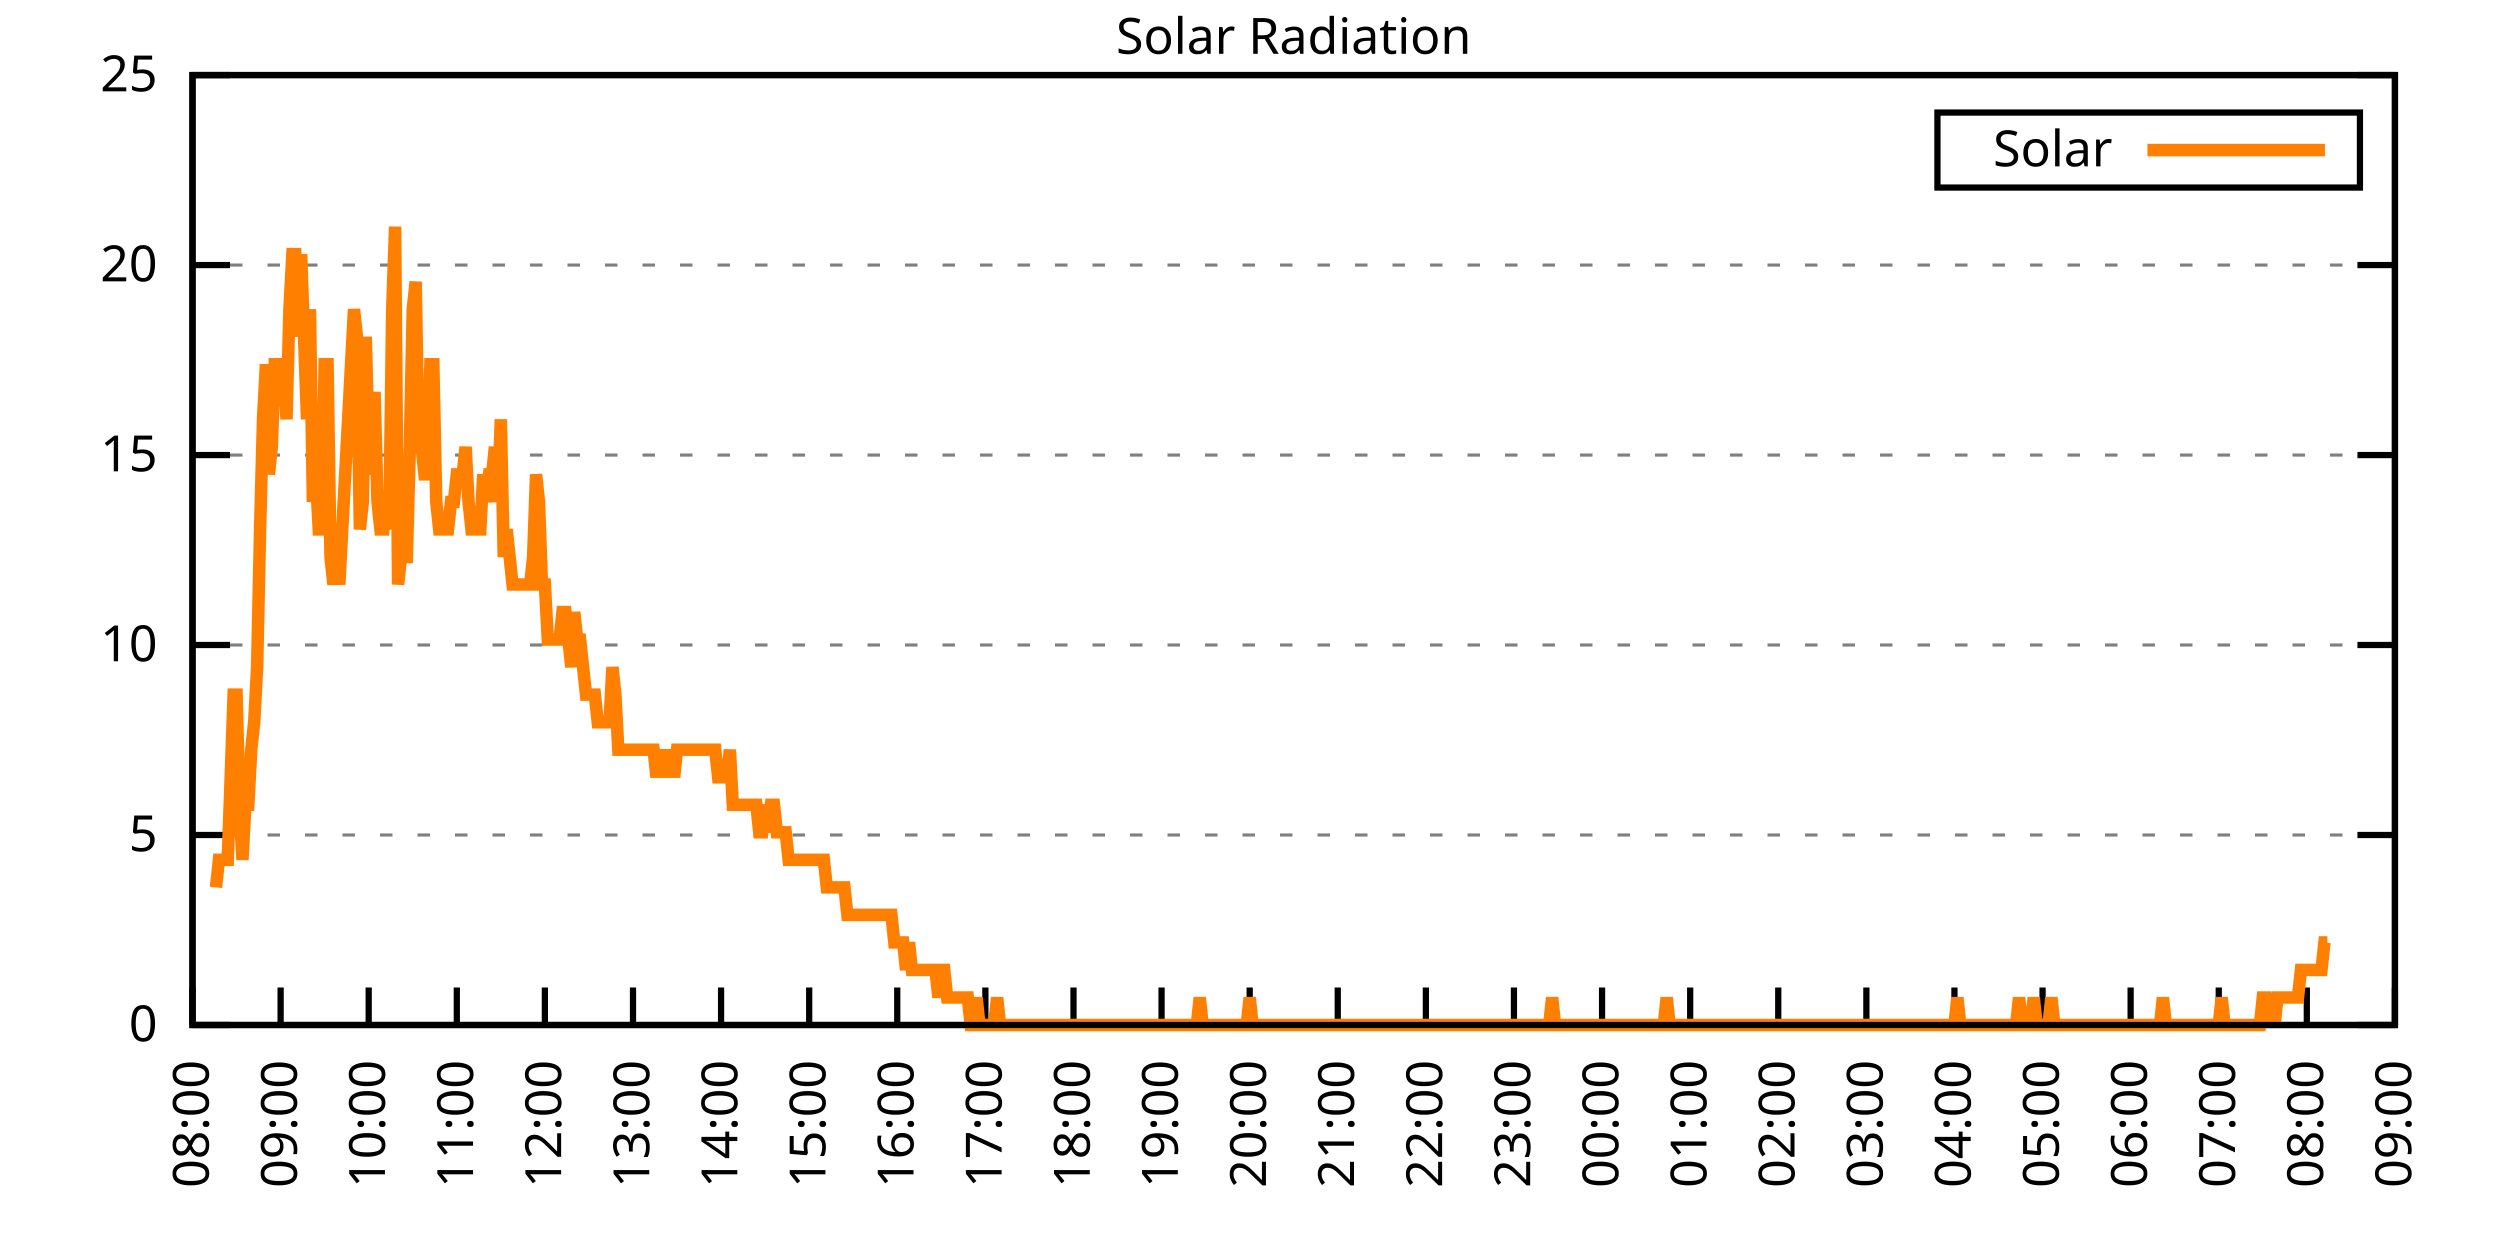
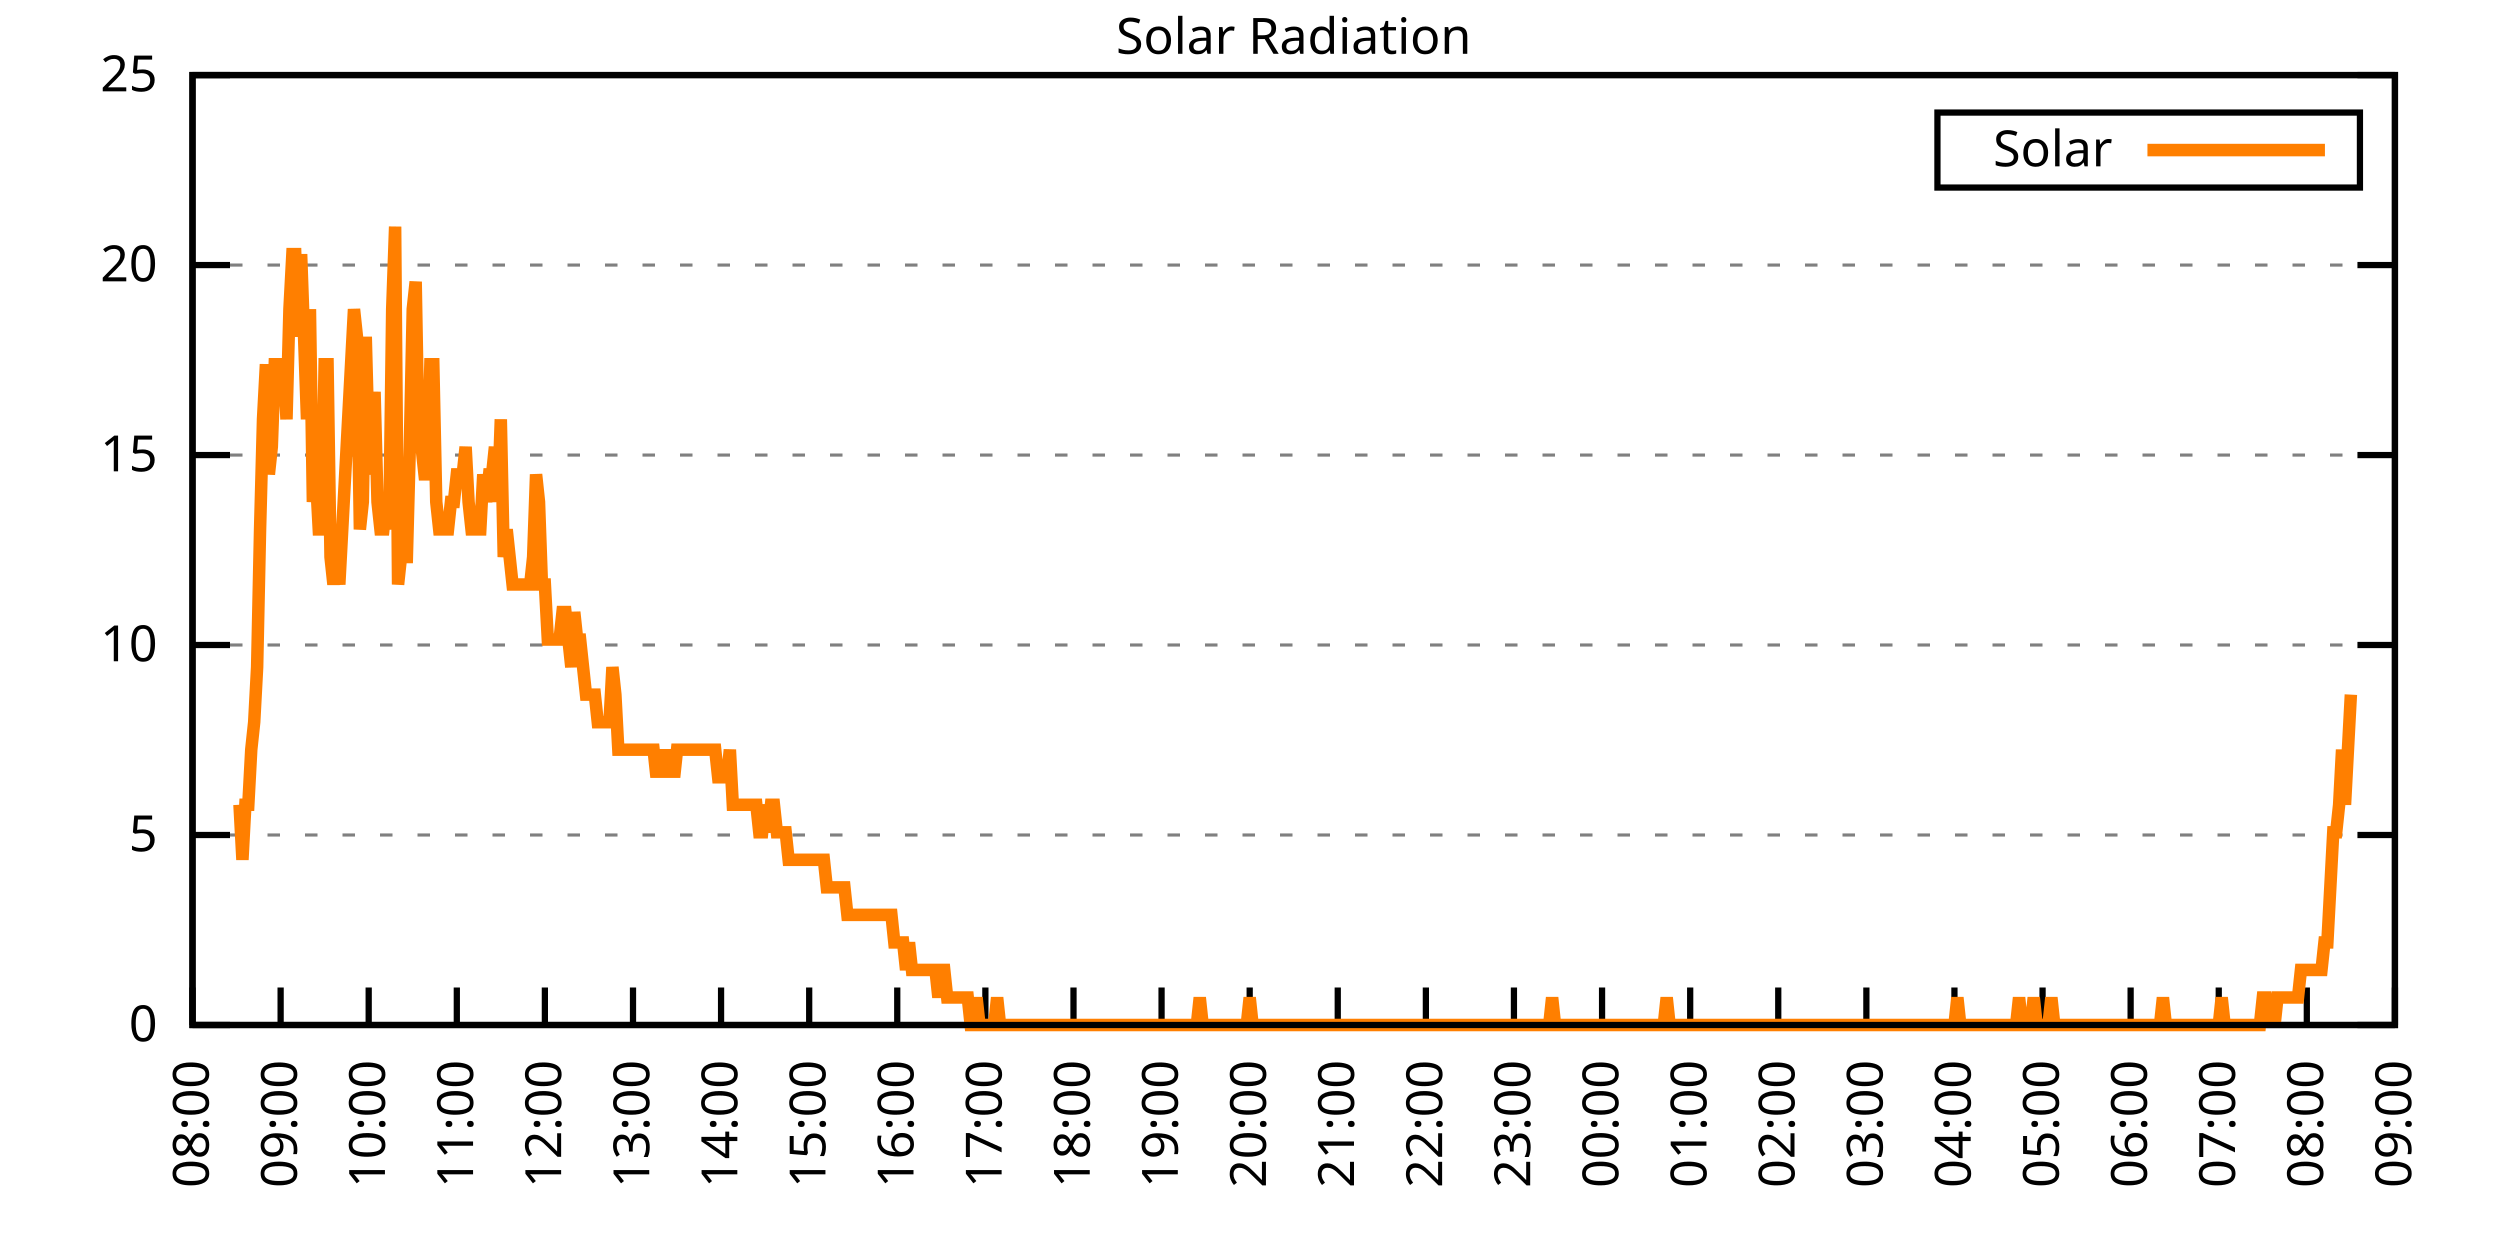
<svg xmlns="http://www.w3.org/2000/svg" xmlns:xlink="http://www.w3.org/1999/xlink" width="400" height="200" viewBox="0 0 400 200">
  <g id="gnuplot_canvas">
    <rect x="0" y="0" width="400" height="200" fill="none" />
    <defs>
      <circle id="gpDot" r="0.5" stroke-width="0.5" stroke="currentColor" />
      <path id="gpPt0" stroke-width="0.333" stroke="currentColor" d="M-1,0 h2 M0,-1 v2" />
      <path id="gpPt1" stroke-width="0.333" stroke="currentColor" d="M-1,-1 L1,1 M1,-1 L-1,1" />
      <path id="gpPt2" stroke-width="0.333" stroke="currentColor" d="M-1,0 L1,0 M0,-1 L0,1 M-1,-1 L1,1 M-1,1 L1,-1" />
      <rect id="gpPt3" stroke-width="0.333" stroke="currentColor" x="-1" y="-1" width="2" height="2" />
      <rect id="gpPt4" stroke-width="0.333" stroke="currentColor" fill="currentColor" x="-1" y="-1" width="2" height="2" />
      <circle id="gpPt5" stroke-width="0.333" stroke="currentColor" cx="0" cy="0" r="1" />
      <use xlink:href="#gpPt5" id="gpPt6" fill="currentColor" stroke="none" />
      <path id="gpPt7" stroke-width="0.333" stroke="currentColor" d="M0,-1.33 L-1.33,0.67 L1.33,0.67 z" />
      <use xlink:href="#gpPt7" id="gpPt8" fill="currentColor" stroke="none" />
      <use xlink:href="#gpPt7" id="gpPt9" stroke="currentColor" transform="rotate(180)" />
      <use xlink:href="#gpPt9" id="gpPt10" fill="currentColor" stroke="none" />
      <use xlink:href="#gpPt3" id="gpPt11" stroke="currentColor" transform="rotate(45)" />
      <use xlink:href="#gpPt11" id="gpPt12" fill="currentColor" stroke="none" />
      <path id="gpPt13" stroke-width="0.333" stroke="currentColor" d="M0,1.330 L1.265,0.411 L0.782,-1.067 L-0.782,-1.076 L-1.265,0.411 z" />
      <use xlink:href="#gpPt13" id="gpPt14" fill="currentColor" stroke="none" />
      <filter id="textbox" filterUnits="objectBoundingBox" x="0" y="0" height="1" width="1">
        <feFlood flood-color="white" flood-opacity="1" result="bgnd" />
        <feComposite in="SourceGraphic" in2="bgnd" operator="atop" />
      </filter>
      <filter id="greybox" filterUnits="objectBoundingBox" x="0" y="0" height="1" width="1">
        <feFlood flood-color="lightgrey" flood-opacity="1" result="grey" />
        <feComposite in="SourceGraphic" in2="grey" operator="atop" />
      </filter>
    </defs>
    <g fill="none" color="white" stroke="currentColor" stroke-width="1.00" stroke-linecap="butt" stroke-linejoin="miter">
</g>
    <g fill="none" color="black" stroke="currentColor" stroke-width="1.00" stroke-linecap="butt" stroke-linejoin="miter">
      <g stroke="none" shape-rendering="crispEdges">
        <polygon fill="rgb(255, 255, 255)" points="30.80,164.00 383.18,164.00 383.18,12.02 30.80,12.02 " />
      </g>
    </g>
    <g fill="none" color="black" stroke="currentColor" stroke-width="1.00" stroke-linecap="butt" stroke-linejoin="miter">
</g>
    <g fill="none" color="black" stroke="black" stroke-width="0.50" stroke-linecap="butt" stroke-linejoin="miter">
</g>
    <g fill="none" color="gray" stroke="currentColor" stroke-width="0.50" stroke-linecap="butt" stroke-linejoin="miter">
      <path stroke="gray" stroke-dasharray="2,4" class="gridline" d="M30.80,164.00 L383.19,164.00  " />
    </g>
    <g fill="none" color="gray" stroke="gray" stroke-width="1.00" stroke-linecap="butt" stroke-linejoin="miter">
</g>
    <g fill="none" color="black" stroke="currentColor" stroke-width="1.00" stroke-linecap="butt" stroke-linejoin="miter">
      <path stroke="black" d="M30.80,164.00 L36.80,164.00 M383.19,164.00 L377.19,164.00  " />
      <g transform="translate(25.20,166.60)" stroke="none" fill="black" font-family="Sans" font-size="8.00" text-anchor="end">
        <text>
          <tspan font-family="Sans"> 0</tspan>
        </text>
      </g>
    </g>
    <g fill="none" color="black" stroke="currentColor" stroke-width="1.00" stroke-linecap="butt" stroke-linejoin="miter">
</g>
    <g fill="none" color="black" stroke="black" stroke-width="0.50" stroke-linecap="butt" stroke-linejoin="miter">
</g>
    <g fill="none" color="gray" stroke="currentColor" stroke-width="0.50" stroke-linecap="butt" stroke-linejoin="miter">
      <path stroke="gray" stroke-dasharray="2,4" class="gridline" d="M30.80,133.60 L383.19,133.60  " />
    </g>
    <g fill="none" color="gray" stroke="gray" stroke-width="1.00" stroke-linecap="butt" stroke-linejoin="miter">
</g>
    <g fill="none" color="black" stroke="currentColor" stroke-width="1.00" stroke-linecap="butt" stroke-linejoin="miter">
      <path stroke="black" d="M30.80,133.60 L36.80,133.60 M383.19,133.60 L377.19,133.60  " />
      <g transform="translate(25.20,136.20)" stroke="none" fill="black" font-family="Sans" font-size="8.00" text-anchor="end">
        <text>
          <tspan font-family="Sans"> 5</tspan>
        </text>
      </g>
    </g>
    <g fill="none" color="black" stroke="currentColor" stroke-width="1.00" stroke-linecap="butt" stroke-linejoin="miter">
</g>
    <g fill="none" color="black" stroke="black" stroke-width="0.50" stroke-linecap="butt" stroke-linejoin="miter">
</g>
    <g fill="none" color="gray" stroke="currentColor" stroke-width="0.50" stroke-linecap="butt" stroke-linejoin="miter">
      <path stroke="gray" stroke-dasharray="2,4" class="gridline" d="M30.80,103.20 L383.19,103.20  " />
    </g>
    <g fill="none" color="gray" stroke="gray" stroke-width="1.00" stroke-linecap="butt" stroke-linejoin="miter">
</g>
    <g fill="none" color="black" stroke="currentColor" stroke-width="1.00" stroke-linecap="butt" stroke-linejoin="miter">
      <path stroke="black" d="M30.80,103.20 L36.80,103.20 M383.19,103.20 L377.19,103.20  " />
      <g transform="translate(25.20,105.80)" stroke="none" fill="black" font-family="Sans" font-size="8.00" text-anchor="end">
        <text>
          <tspan font-family="Sans"> 10</tspan>
        </text>
      </g>
    </g>
    <g fill="none" color="black" stroke="currentColor" stroke-width="1.00" stroke-linecap="butt" stroke-linejoin="miter">
</g>
    <g fill="none" color="black" stroke="black" stroke-width="0.50" stroke-linecap="butt" stroke-linejoin="miter">
</g>
    <g fill="none" color="gray" stroke="currentColor" stroke-width="0.50" stroke-linecap="butt" stroke-linejoin="miter">
      <path stroke="gray" stroke-dasharray="2,4" class="gridline" d="M30.80,72.81 L383.19,72.81  " />
    </g>
    <g fill="none" color="gray" stroke="gray" stroke-width="1.00" stroke-linecap="butt" stroke-linejoin="miter">
</g>
    <g fill="none" color="black" stroke="currentColor" stroke-width="1.00" stroke-linecap="butt" stroke-linejoin="miter">
      <path stroke="black" d="M30.80,72.81 L36.80,72.81 M383.19,72.81 L377.19,72.81  " />
      <g transform="translate(25.20,75.41)" stroke="none" fill="black" font-family="Sans" font-size="8.00" text-anchor="end">
        <text>
          <tspan font-family="Sans"> 15</tspan>
        </text>
      </g>
    </g>
    <g fill="none" color="black" stroke="currentColor" stroke-width="1.00" stroke-linecap="butt" stroke-linejoin="miter">
</g>
    <g fill="none" color="black" stroke="black" stroke-width="0.50" stroke-linecap="butt" stroke-linejoin="miter">
</g>
    <g fill="none" color="gray" stroke="currentColor" stroke-width="0.50" stroke-linecap="butt" stroke-linejoin="miter">
      <path stroke="gray" stroke-dasharray="2,4" class="gridline" d="M30.80,42.41 L383.19,42.41  " />
    </g>
    <g fill="none" color="gray" stroke="gray" stroke-width="1.00" stroke-linecap="butt" stroke-linejoin="miter">
</g>
    <g fill="none" color="black" stroke="currentColor" stroke-width="1.00" stroke-linecap="butt" stroke-linejoin="miter">
      <path stroke="black" d="M30.80,42.41 L36.80,42.41 M383.19,42.41 L377.19,42.41  " />
      <g transform="translate(25.20,45.01)" stroke="none" fill="black" font-family="Sans" font-size="8.00" text-anchor="end">
        <text>
          <tspan font-family="Sans"> 20</tspan>
        </text>
      </g>
    </g>
    <g fill="none" color="black" stroke="currentColor" stroke-width="1.00" stroke-linecap="butt" stroke-linejoin="miter">
</g>
    <g fill="none" color="black" stroke="black" stroke-width="0.50" stroke-linecap="butt" stroke-linejoin="miter">
</g>
    <g fill="none" color="gray" stroke="currentColor" stroke-width="0.50" stroke-linecap="butt" stroke-linejoin="miter">
      <path stroke="gray" stroke-dasharray="2,4" class="gridline" d="M30.80,12.01 L383.19,12.01  " />
    </g>
    <g fill="none" color="gray" stroke="gray" stroke-width="1.00" stroke-linecap="butt" stroke-linejoin="miter">
</g>
    <g fill="none" color="black" stroke="currentColor" stroke-width="1.00" stroke-linecap="butt" stroke-linejoin="miter">
      <path stroke="black" d="M30.80,12.01 L36.80,12.01 M383.19,12.01 L377.19,12.01  " />
      <g transform="translate(25.20,14.61)" stroke="none" fill="black" font-family="Sans" font-size="8.00" text-anchor="end">
        <text>
          <tspan font-family="Sans"> 25</tspan>
        </text>
      </g>
    </g>
    <g fill="none" color="black" stroke="currentColor" stroke-width="1.00" stroke-linecap="butt" stroke-linejoin="miter">
      <path stroke="black" d="M30.80,164.00 L30.80,158.00  " />
      <g transform="translate(33.40,169.60) rotate(270.00)" stroke="none" fill="black" font-family="Sans" font-size="8.00" text-anchor="end">
        <text>
          <tspan font-family="Sans">08:00</tspan>
        </text>
      </g>
    </g>
    <g fill="none" color="black" stroke="currentColor" stroke-width="1.00" stroke-linecap="butt" stroke-linejoin="miter">
      <path stroke="black" d="M44.90,164.00 L44.90,158.00  " />
      <g transform="translate(47.50,169.60) rotate(270.00)" stroke="none" fill="black" font-family="Sans" font-size="8.00" text-anchor="end">
        <text>
          <tspan font-family="Sans">09:00</tspan>
        </text>
      </g>
    </g>
    <g fill="none" color="black" stroke="currentColor" stroke-width="1.00" stroke-linecap="butt" stroke-linejoin="miter">
      <path stroke="black" d="M58.99,164.00 L58.99,158.00  " />
      <g transform="translate(61.59,169.60) rotate(270.00)" stroke="none" fill="black" font-family="Sans" font-size="8.00" text-anchor="end">
        <text>
          <tspan font-family="Sans">10:00</tspan>
        </text>
      </g>
    </g>
    <g fill="none" color="black" stroke="currentColor" stroke-width="1.00" stroke-linecap="butt" stroke-linejoin="miter">
      <path stroke="black" d="M73.09,164.00 L73.09,158.00  " />
      <g transform="translate(75.69,169.60) rotate(270.00)" stroke="none" fill="black" font-family="Sans" font-size="8.00" text-anchor="end">
        <text>
          <tspan font-family="Sans">11:00</tspan>
        </text>
      </g>
    </g>
    <g fill="none" color="black" stroke="currentColor" stroke-width="1.00" stroke-linecap="butt" stroke-linejoin="miter">
      <path stroke="black" d="M87.18,164.00 L87.18,158.00  " />
      <g transform="translate(89.78,169.60) rotate(270.00)" stroke="none" fill="black" font-family="Sans" font-size="8.00" text-anchor="end">
        <text>
          <tspan font-family="Sans">12:00</tspan>
        </text>
      </g>
    </g>
    <g fill="none" color="black" stroke="currentColor" stroke-width="1.00" stroke-linecap="butt" stroke-linejoin="miter">
      <path stroke="black" d="M101.28,164.00 L101.28,158.00  " />
      <g transform="translate(103.88,169.60) rotate(270.00)" stroke="none" fill="black" font-family="Sans" font-size="8.00" text-anchor="end">
        <text>
          <tspan font-family="Sans">13:00</tspan>
        </text>
      </g>
    </g>
    <g fill="none" color="black" stroke="currentColor" stroke-width="1.00" stroke-linecap="butt" stroke-linejoin="miter">
      <path stroke="black" d="M115.37,164.00 L115.37,158.00  " />
      <g transform="translate(117.97,169.60) rotate(270.00)" stroke="none" fill="black" font-family="Sans" font-size="8.00" text-anchor="end">
        <text>
          <tspan font-family="Sans">14:00</tspan>
        </text>
      </g>
    </g>
    <g fill="none" color="black" stroke="currentColor" stroke-width="1.00" stroke-linecap="butt" stroke-linejoin="miter">
      <path stroke="black" d="M129.47,164.00 L129.47,158.00  " />
      <g transform="translate(132.07,169.60) rotate(270.00)" stroke="none" fill="black" font-family="Sans" font-size="8.00" text-anchor="end">
        <text>
          <tspan font-family="Sans">15:00</tspan>
        </text>
      </g>
    </g>
    <g fill="none" color="black" stroke="currentColor" stroke-width="1.00" stroke-linecap="butt" stroke-linejoin="miter">
      <path stroke="black" d="M143.56,164.00 L143.56,158.00  " />
      <g transform="translate(146.16,169.60) rotate(270.00)" stroke="none" fill="black" font-family="Sans" font-size="8.00" text-anchor="end">
        <text>
          <tspan font-family="Sans">16:00</tspan>
        </text>
      </g>
    </g>
    <g fill="none" color="black" stroke="currentColor" stroke-width="1.00" stroke-linecap="butt" stroke-linejoin="miter">
      <path stroke="black" d="M157.66,164.00 L157.66,158.00  " />
      <g transform="translate(160.26,169.60) rotate(270.00)" stroke="none" fill="black" font-family="Sans" font-size="8.00" text-anchor="end">
        <text>
          <tspan font-family="Sans">17:00</tspan>
        </text>
      </g>
    </g>
    <g fill="none" color="black" stroke="currentColor" stroke-width="1.00" stroke-linecap="butt" stroke-linejoin="miter">
      <path stroke="black" d="M171.76,164.00 L171.76,158.00  " />
      <g transform="translate(174.36,169.60) rotate(270.00)" stroke="none" fill="black" font-family="Sans" font-size="8.00" text-anchor="end">
        <text>
          <tspan font-family="Sans">18:00</tspan>
        </text>
      </g>
    </g>
    <g fill="none" color="black" stroke="currentColor" stroke-width="1.00" stroke-linecap="butt" stroke-linejoin="miter">
      <path stroke="black" d="M185.85,164.00 L185.85,158.00  " />
      <g transform="translate(188.45,169.60) rotate(270.00)" stroke="none" fill="black" font-family="Sans" font-size="8.00" text-anchor="end">
        <text>
          <tspan font-family="Sans">19:00</tspan>
        </text>
      </g>
    </g>
    <g fill="none" color="black" stroke="currentColor" stroke-width="1.00" stroke-linecap="butt" stroke-linejoin="miter">
      <path stroke="black" d="M199.95,164.00 L199.95,158.00  " />
      <g transform="translate(202.55,169.60) rotate(270.00)" stroke="none" fill="black" font-family="Sans" font-size="8.00" text-anchor="end">
        <text>
          <tspan font-family="Sans">20:00</tspan>
        </text>
      </g>
    </g>
    <g fill="none" color="black" stroke="currentColor" stroke-width="1.00" stroke-linecap="butt" stroke-linejoin="miter">
      <path stroke="black" d="M214.04,164.00 L214.04,158.00  " />
      <g transform="translate(216.64,169.60) rotate(270.00)" stroke="none" fill="black" font-family="Sans" font-size="8.00" text-anchor="end">
        <text>
          <tspan font-family="Sans">21:00</tspan>
        </text>
      </g>
    </g>
    <g fill="none" color="black" stroke="currentColor" stroke-width="1.00" stroke-linecap="butt" stroke-linejoin="miter">
      <path stroke="black" d="M228.14,164.00 L228.14,158.00  " />
      <g transform="translate(230.74,169.60) rotate(270.00)" stroke="none" fill="black" font-family="Sans" font-size="8.00" text-anchor="end">
        <text>
          <tspan font-family="Sans">22:00</tspan>
        </text>
      </g>
    </g>
    <g fill="none" color="black" stroke="currentColor" stroke-width="1.00" stroke-linecap="butt" stroke-linejoin="miter">
      <path stroke="black" d="M242.23,164.00 L242.23,158.00  " />
      <g transform="translate(244.83,169.60) rotate(270.00)" stroke="none" fill="black" font-family="Sans" font-size="8.00" text-anchor="end">
        <text>
          <tspan font-family="Sans">23:00</tspan>
        </text>
      </g>
    </g>
    <g fill="none" color="black" stroke="currentColor" stroke-width="1.00" stroke-linecap="butt" stroke-linejoin="miter">
      <path stroke="black" d="M256.33,164.00 L256.33,158.00  " />
      <g transform="translate(258.93,169.60) rotate(270.00)" stroke="none" fill="black" font-family="Sans" font-size="8.00" text-anchor="end">
        <text>
          <tspan font-family="Sans">00:00</tspan>
        </text>
      </g>
    </g>
    <g fill="none" color="black" stroke="currentColor" stroke-width="1.00" stroke-linecap="butt" stroke-linejoin="miter">
      <path stroke="black" d="M270.43,164.00 L270.43,158.00  " />
      <g transform="translate(273.03,169.60) rotate(270.00)" stroke="none" fill="black" font-family="Sans" font-size="8.00" text-anchor="end">
        <text>
          <tspan font-family="Sans">01:00</tspan>
        </text>
      </g>
    </g>
    <g fill="none" color="black" stroke="currentColor" stroke-width="1.00" stroke-linecap="butt" stroke-linejoin="miter">
      <path stroke="black" d="M284.52,164.00 L284.52,158.00  " />
      <g transform="translate(287.12,169.60) rotate(270.00)" stroke="none" fill="black" font-family="Sans" font-size="8.00" text-anchor="end">
        <text>
          <tspan font-family="Sans">02:00</tspan>
        </text>
      </g>
    </g>
    <g fill="none" color="black" stroke="currentColor" stroke-width="1.00" stroke-linecap="butt" stroke-linejoin="miter">
      <path stroke="black" d="M298.62,164.00 L298.62,158.00  " />
      <g transform="translate(301.22,169.60) rotate(270.00)" stroke="none" fill="black" font-family="Sans" font-size="8.00" text-anchor="end">
        <text>
          <tspan font-family="Sans">03:00</tspan>
        </text>
      </g>
    </g>
    <g fill="none" color="black" stroke="currentColor" stroke-width="1.00" stroke-linecap="butt" stroke-linejoin="miter">
      <path stroke="black" d="M312.71,164.00 L312.71,158.00  " />
      <g transform="translate(315.31,169.60) rotate(270.00)" stroke="none" fill="black" font-family="Sans" font-size="8.00" text-anchor="end">
        <text>
          <tspan font-family="Sans">04:00</tspan>
        </text>
      </g>
    </g>
    <g fill="none" color="black" stroke="currentColor" stroke-width="1.00" stroke-linecap="butt" stroke-linejoin="miter">
      <path stroke="black" d="M326.81,164.00 L326.81,158.00  " />
      <g transform="translate(329.41,169.60) rotate(270.00)" stroke="none" fill="black" font-family="Sans" font-size="8.00" text-anchor="end">
        <text>
          <tspan font-family="Sans">05:00</tspan>
        </text>
      </g>
    </g>
    <g fill="none" color="black" stroke="currentColor" stroke-width="1.00" stroke-linecap="butt" stroke-linejoin="miter">
      <path stroke="black" d="M340.90,164.00 L340.90,158.00  " />
      <g transform="translate(343.50,169.60) rotate(270.00)" stroke="none" fill="black" font-family="Sans" font-size="8.00" text-anchor="end">
        <text>
          <tspan font-family="Sans">06:00</tspan>
        </text>
      </g>
    </g>
    <g fill="none" color="black" stroke="currentColor" stroke-width="1.00" stroke-linecap="butt" stroke-linejoin="miter">
      <path stroke="black" d="M355.00,164.00 L355.00,158.00  " />
      <g transform="translate(357.60,169.60) rotate(270.00)" stroke="none" fill="black" font-family="Sans" font-size="8.00" text-anchor="end">
        <text>
          <tspan font-family="Sans">07:00</tspan>
        </text>
      </g>
    </g>
    <g fill="none" color="black" stroke="currentColor" stroke-width="1.00" stroke-linecap="butt" stroke-linejoin="miter">
      <path stroke="black" d="M369.09,164.00 L369.09,158.00  " />
      <g transform="translate(371.69,169.60) rotate(270.00)" stroke="none" fill="black" font-family="Sans" font-size="8.00" text-anchor="end">
        <text>
          <tspan font-family="Sans">08:00</tspan>
        </text>
      </g>
    </g>
    <g fill="none" color="black" stroke="currentColor" stroke-width="1.00" stroke-linecap="butt" stroke-linejoin="miter">
      <path stroke="black" d="M383.19,164.00 L383.19,158.00  " />
      <g transform="translate(385.79,169.60) rotate(270.00)" stroke="none" fill="black" font-family="Sans" font-size="8.00" text-anchor="end">
        <text>
          <tspan font-family="Sans">09:00</tspan>
        </text>
      </g>
    </g>
    <g fill="none" color="black" stroke="currentColor" stroke-width="1.00" stroke-linecap="butt" stroke-linejoin="miter">
</g>
    <g fill="none" color="black" stroke="currentColor" stroke-width="1.00" stroke-linecap="butt" stroke-linejoin="miter">
      <path stroke="black" d="M30.80,12.01 L30.80,164.00 L383.19,164.00 L383.19,12.01 L30.80,12.01 Z  " />
    </g>
    <g fill="none" color="black" stroke="currentColor" stroke-width="1.00" stroke-linecap="butt" stroke-linejoin="miter">
</g>
    <g fill="none" color="black" stroke="currentColor" stroke-width="1.00" stroke-linecap="butt" stroke-linejoin="miter">
      <path stroke="black" d="M309.99,30.01 L309.99,18.01 L377.59,18.01 L377.59,30.01 L309.99,30.01 Z  " />
    </g>
    <g id="Solar_Radiation_plot_1">
      <g fill="none" color="white" stroke="black" stroke-width="2.00" stroke-linecap="butt" stroke-linejoin="miter">
</g>
      <g fill="none" color="black" stroke="currentColor" stroke-width="2.00" stroke-linecap="butt" stroke-linejoin="miter">
        <g transform="translate(337.99,26.61)" stroke="none" fill="black" font-family="Sans" font-size="8.00" text-anchor="end">
          <text>
            <tspan font-family="Sans">Solar</tspan>
          </text>
        </g>
      </g>
      <g fill="none" color="black" stroke="currentColor" stroke-width="2.00" stroke-linecap="butt" stroke-linejoin="miter">
-         <path stroke="rgb(255, 127,   0)" d="M343.59,24.01 L371.99,24.01 M34.56,141.98 L35.03,137.57 L35.50,137.57 L35.97,137.57 L36.44,137.57 L36.91,124.36   L37.38,111.14 L37.85,111.14 L38.32,128.76 L38.79,137.57 L39.26,128.76 L39.73,128.76 L40.20,119.95 L40.67,115.55   L41.14,106.74 L41.61,84.71 L42.08,67.09 L42.55,58.28 L43.02,75.90 L43.49,71.50 L43.96,58.28 L44.43,58.28   L44.90,58.28 L45.37,58.28 L45.84,67.09 L46.31,49.47 L46.78,40.66 L47.24,40.66 L47.71,53.88 L48.18,40.66   L48.65,53.88 L49.12,67.09 L49.59,49.47 L50.06,80.31 L50.53,75.90 L51.00,84.71 L51.47,84.71 L51.94,58.28   L52.41,58.28 L52.88,89.12 L53.35,93.52 L53.82,89.12 L54.29,93.52 L54.76,84.71 L55.23,75.90 L55.70,67.09   L56.17,58.28 L56.64,49.47 L57.11,53.88 L57.58,84.71 L58.05,80.31 L58.52,53.88 L58.99,71.50 L59.46,75.90   L59.93,62.69 L60.40,80.31 L60.87,84.71 L61.34,84.71 L61.81,80.31 L62.28,84.71 L62.75,49.47 L63.22,36.26   L63.69,93.52 L64.16,89.12 L64.63,89.12 L65.10,89.12 L65.57,71.50 L66.04,49.47 L66.51,45.07 L66.98,71.50   L67.45,71.50 L67.92,75.90 L68.39,75.90 L68.86,58.28 L69.33,58.28 L69.80,80.31 L70.27,84.71 L70.74,84.71   L71.21,84.71 L71.68,84.71 L72.15,80.31 L72.62,80.31 L73.09,75.90 L73.56,75.90 L74.03,75.90 L74.50,71.50   L74.97,80.31 L75.44,84.71 L75.91,84.71 L76.38,84.71 L76.85,84.71 L77.32,75.90 L77.79,80.31 L78.26,75.90   L78.73,75.90 L79.19,71.50 L79.66,80.31 L80.13,67.09 L80.60,89.12 L81.07,84.71 L81.54,89.12 L82.01,93.52   L82.48,93.52 L82.95,93.52 L83.42,93.52 L83.89,93.52 L84.36,93.52 L84.83,93.52 L85.30,89.12 L85.77,75.90   L86.24,80.31 L86.71,93.52 L87.18,93.52 L87.65,102.33 L88.12,102.33 L88.59,102.33 L89.06,102.33 L89.53,102.33   L90.00,97.93 L90.47,97.93 L90.94,102.33 L91.41,106.74 L91.88,97.93 L92.35,102.33 L92.82,102.33 L93.29,106.74   L93.76,111.14 L94.23,111.14 L94.70,111.14 L95.17,111.14 L95.64,115.55 L96.11,115.55 L96.58,115.55 L97.05,115.55   L97.52,115.55 L97.99,106.74 L98.46,111.14 L98.93,119.95 L99.40,119.95 L99.87,119.95 L100.34,119.95 L100.81,119.95   L101.28,119.95 L101.75,119.95 L102.22,119.95 L102.69,119.95 L103.16,119.95 L103.63,119.95 L104.10,119.95 L104.57,119.95   L105.04,124.36 L105.51,119.95 L105.98,124.36 L106.45,119.95 L106.92,124.36 L107.39,119.95 L107.86,124.36 L108.33,119.95   L108.80,119.95 L109.27,119.95 L109.74,119.95 L110.21,119.95 L110.68,119.95 L111.14,119.95 L111.61,119.95 L112.08,119.95   L112.55,119.95 L113.02,119.95 L113.49,119.95 L113.96,119.95 L114.43,119.95 L114.90,124.36 L115.37,124.36 L115.84,124.36   L116.31,124.36 L116.78,119.95 L117.25,128.76 L117.72,128.76 L118.19,128.76 L118.66,128.76 L119.13,128.76 L119.60,128.76   L120.07,128.76 L120.54,128.76 L121.01,128.76 L121.48,133.17 L121.95,133.17 L122.42,128.76 L122.89,133.17 L123.36,128.76   L123.83,128.76 L124.30,133.17 L124.77,133.17 L125.24,133.17 L125.71,133.17 L126.18,137.57 L126.65,137.57 L127.12,137.57   L127.59,137.57 L128.06,137.57 L128.53,137.57 L129.00,137.57 L129.47,137.57 L129.94,137.57 L130.41,137.57 L130.88,137.57   L131.35,137.57 L131.82,137.57 L132.29,141.98 L132.76,141.98 L133.23,141.98 L133.70,141.98 L134.17,141.98 L134.64,141.98   L135.11,141.98 L135.58,146.38 L136.05,146.38 L136.52,146.38 L136.99,146.38 L137.46,146.38 L137.93,146.38 L138.40,146.38   L138.87,146.38 L139.34,146.38 L139.81,146.38 L140.28,146.38 L140.75,146.38 L141.22,146.38 L141.69,146.38 L142.16,146.38   L142.63,146.38 L143.09,150.79 L143.56,150.79 L144.03,150.79 L144.50,150.79 L144.97,155.19 L145.44,150.79 L145.91,155.19   L146.38,155.19 L146.85,155.19 L147.32,155.19 L147.79,155.19 L148.26,155.19 L148.73,155.19 L149.20,155.19 L149.67,155.19   L150.14,159.60 L150.61,155.19 L151.08,155.19 L151.55,159.60 L152.02,159.60 L152.49,159.60 L152.96,159.60 L153.43,159.60   L153.90,159.60 L154.37,159.60 L154.84,159.60 L155.31,164.00 L155.78,164.00 L156.25,159.60 L156.72,164.00 L157.19,164.00   L157.66,164.00 L158.13,164.00 L158.60,164.00 L159.07,164.00 L159.54,159.60 L160.01,164.00 L160.48,164.00 L160.95,164.00   L161.42,164.00 L161.89,164.00 L162.36,164.00 L162.83,164.00 L163.30,164.00 L163.77,164.00 L164.24,164.00 L164.71,164.00   L165.18,164.00 L165.65,164.00 L166.12,164.00 L166.59,164.00 L167.06,164.00 L167.53,164.00 L168.00,164.00 L168.47,164.00   L168.94,164.00 L169.41,164.00 L169.88,164.00 L170.35,164.00 L170.82,164.00 L171.29,164.00 L171.76,164.00 L172.23,164.00   L172.70,164.00 L173.17,164.00 L173.64,164.00 L174.11,164.00 L174.58,164.00 L175.04,164.00 L175.51,164.00 L175.98,164.00   L176.45,164.00 L176.92,164.00 L177.39,164.00 L177.86,164.00 L178.33,164.00 L178.80,164.00 L179.27,164.00 L179.74,164.00   L180.21,164.00 L180.68,164.00 L181.15,164.00 L181.62,164.00 L182.09,164.00 L182.56,164.00 L183.03,164.00 L183.50,164.00   L183.97,164.00 L184.44,164.00 L184.91,164.00 L185.38,164.00 L185.85,164.00 L186.32,164.00 L186.79,164.00 L187.26,164.00   L187.73,164.00 L188.20,164.00 L188.67,164.00 L189.14,164.00 L189.61,164.00 L190.08,164.00 L190.55,164.00 L191.02,164.00   L191.49,164.00 L191.96,159.60 L192.43,164.00 L192.90,164.00 L193.37,164.00 L193.84,164.00 L194.31,164.00 L194.78,164.00   L195.25,164.00 L195.72,164.00 L196.19,164.00 L196.66,164.00 L197.13,164.00 L197.60,164.00 L198.07,164.00 L198.54,164.00   L199.01,164.00 L199.48,164.00 L199.95,159.60 L200.42,164.00 L200.89,164.00 L201.36,164.00 L201.83,164.00 L202.30,164.00   L202.77,164.00 L203.24,164.00 L203.71,164.00 L204.18,164.00 L204.65,164.00 L205.12,164.00 L205.59,164.00 L206.06,164.00   L206.53,164.00 L207.00,164.00 L207.46,164.00 L207.93,164.00 L208.40,164.00 L208.87,164.00 L209.34,164.00 L209.81,164.00   L210.28,164.00 L210.75,164.00 L211.22,164.00 L211.69,164.00 L212.16,164.00 L212.63,164.00 L213.10,164.00 L213.57,164.00   L214.04,164.00 L214.51,164.00 L214.98,164.00 L215.45,164.00 L215.92,164.00 L216.39,164.00 L216.86,164.00 L217.33,164.00   L217.80,164.00 L218.27,164.00 L218.74,164.00 L219.21,164.00 L219.68,164.00 L220.15,164.00 L220.62,164.00 L221.09,164.00   L221.56,164.00 L222.03,164.00 L222.50,164.00 L222.97,164.00 L223.44,164.00 L223.91,164.00 L224.38,164.00 L224.85,164.00   L225.32,164.00 L225.79,164.00 L226.26,164.00 L226.73,164.00 L227.20,164.00 L227.67,164.00 L228.14,164.00 L228.61,164.00   L229.08,164.00 L229.55,164.00 L230.02,164.00 L230.49,164.00 L230.96,164.00 L231.43,164.00 L231.90,164.00 L232.37,164.00   L232.84,164.00 L233.31,164.00 L233.78,164.00 L234.25,164.00 L234.72,164.00 L235.19,164.00 L235.66,164.00 L236.13,164.00   L236.60,164.00 L237.07,164.00 L237.54,164.00 L238.01,164.00 L238.48,164.00 L238.95,164.00 L239.41,164.00 L239.88,164.00   L240.35,164.00 L240.82,164.00 L241.29,164.00 L241.76,164.00 L242.23,164.00 L242.70,164.00 L243.17,164.00 L243.64,164.00   L244.11,164.00 L244.58,164.00 L245.05,164.00 L245.52,164.00 L245.99,164.00 L246.46,164.00 L246.93,164.00 L247.40,164.00   L247.87,164.00 L248.34,159.60 L248.81,164.00 L249.28,164.00 L249.75,164.00 L250.22,164.00 L250.69,164.00 L251.16,164.00   L251.63,164.00 L252.10,164.00 L252.57,164.00 L253.04,164.00 L253.51,164.00 L253.98,164.00 L254.45,164.00 L254.92,164.00   L255.39,164.00 L255.86,164.00 L256.33,164.00 L256.80,164.00 L257.27,164.00 L257.74,164.00 L258.21,164.00 L258.68,164.00   L259.15,164.00 L259.62,164.00 L260.09,164.00 L260.56,164.00 L261.03,164.00 L261.50,164.00 L261.97,164.00 L262.44,164.00   L262.91,164.00 L263.38,164.00 L263.85,164.00 L264.32,164.00 L264.79,164.00 L265.26,164.00 L265.73,164.00 L266.20,164.00   L266.67,159.60 L267.14,164.00 L267.61,164.00 L268.08,164.00 L268.55,164.00 L269.02,164.00 L269.49,164.00 L269.96,164.00   L270.43,164.00 L270.90,164.00 L271.36,164.00 L271.83,164.00 L272.30,164.00 L272.77,164.00 L273.24,164.00 L273.71,164.00   L274.18,164.00 L274.65,164.00 L275.12,164.00 L275.59,164.00 L276.06,164.00 L276.53,164.00 L277.00,164.00 L277.47,164.00   L277.94,164.00 L278.41,164.00 L278.88,164.00 L279.35,164.00 L279.82,164.00 L280.29,164.00 L280.76,164.00 L281.23,164.00   L281.70,164.00 L282.17,164.00 L282.64,164.00 L283.11,164.00 L283.58,164.00 L284.05,164.00 L284.52,164.00 L284.99,164.00   L285.46,164.00 L285.93,164.00 L286.40,164.00 L286.87,164.00 L287.34,164.00 L287.81,164.00 L288.28,164.00 L288.75,164.00   L289.22,164.00 L289.69,164.00 L290.16,164.00 L290.63,164.00 L291.10,164.00 L291.57,164.00 L292.04,164.00 L292.51,164.00   L292.98,164.00 L293.45,164.00 L293.92,164.00 L294.39,164.00 L294.86,164.00 L295.33,164.00 L295.80,164.00 L296.27,164.00   L296.74,164.00 L297.21,164.00 L297.68,164.00 L298.15,164.00 L298.62,164.00 L299.09,164.00 L299.56,164.00 L300.03,164.00   L300.50,164.00 L300.97,164.00 L301.44,164.00 L301.91,164.00 L302.38,164.00 L302.85,164.00 L303.31,164.00 L303.78,164.00   L304.25,164.00 L304.72,164.00 L305.19,164.00 L305.66,164.00 L306.13,164.00 L306.60,164.00 L307.07,164.00 L307.54,164.00   L308.01,164.00 L308.48,164.00 L308.95,164.00 L309.42,164.00 L309.89,164.00 L310.36,164.00 L310.83,164.00 L311.30,164.00   L311.77,164.00 L312.24,164.00 L312.71,164.00 L313.18,159.60 L313.65,164.00 L314.12,164.00 L314.59,164.00 L315.06,164.00   L315.53,164.00 L316.00,164.00 L316.47,164.00 L316.94,164.00 L317.41,164.00 L317.88,164.00 L318.35,164.00 L318.82,164.00   L319.29,164.00 L319.76,164.00 L320.23,164.00 L320.70,164.00 L321.17,164.00 L321.64,164.00 L322.11,164.00 L322.58,164.00   L323.05,159.60 L323.52,164.00 L323.99,164.00 L324.46,164.00 L324.93,164.00 L325.40,159.60 L325.87,164.00 L326.34,164.00   L326.81,164.00 L327.28,164.00 L327.75,164.00 L328.22,159.60 L328.69,164.00 L329.16,164.00 L329.63,164.00 L330.10,164.00   L330.57,164.00 L331.04,164.00 L331.51,164.00 L331.98,164.00 L332.45,164.00 L332.92,164.00 L333.39,164.00 L333.86,164.00   L334.33,164.00 L334.80,164.00 L335.26,164.00 L335.73,164.00 L336.20,164.00 L336.67,164.00 L337.14,164.00 L337.61,164.00   L338.08,164.00 L338.55,164.00 L339.02,164.00 L339.49,164.00 L339.96,164.00 L340.43,164.00 L340.90,164.00 L341.37,164.00   L341.84,164.00 L342.31,164.00 L342.78,164.00 L343.25,164.00 L343.72,164.00 L344.19,164.00 L344.66,164.00 L345.13,164.00   L345.60,164.00 L346.07,159.60 L346.54,164.00 L347.01,164.00 L347.48,164.00 L347.95,164.00 L348.42,164.00 L348.89,164.00   L349.36,164.00 L349.83,164.00 L350.30,164.00 L350.77,164.00 L351.24,164.00 L351.71,164.00 L352.18,164.00 L352.65,164.00   L353.12,164.00 L353.59,164.00 L354.06,164.00 L354.53,164.00 L355.00,164.00 L355.47,159.60 L355.94,164.00 L356.41,164.00   L356.88,164.00 L357.35,164.00 L357.82,164.00 L358.29,164.00 L358.76,164.00 L359.23,164.00 L359.70,164.00 L360.17,164.00   L360.64,164.00 L361.11,164.00 L361.58,164.00 L362.05,159.60 L362.52,159.60 L362.99,164.00 L363.46,159.60 L363.93,164.00   L364.40,159.60 L364.87,159.60 L365.34,159.60 L365.81,159.60 L366.28,159.60 L366.75,159.60 L367.21,159.60 L367.68,159.60   L368.15,155.19 L368.62,155.19 L369.09,155.19 L369.56,155.19 L370.03,155.19 L370.50,155.19 L370.97,155.19 L371.44,155.19   L371.91,150.79 L372.38,150.79  " />
+         <path stroke="rgb(255, 127,   0)" d="M343.59,24.01 L371.99,24.01 M38.32,128.76 L38.79,137.57 L39.26,128.76 L39.73,128.76 L40.20,119.95 L40.67,115.55   L41.14,106.74 L41.61,84.71 L42.08,67.09 L42.55,58.28 L43.02,75.90 L43.49,71.50 L43.96,58.28 L44.43,58.28   L44.90,58.28 L45.37,58.28 L45.84,67.09 L46.31,49.47 L46.78,40.66 L47.24,40.66 L47.71,53.88 L48.18,40.66   L48.65,53.88 L49.12,67.09 L49.59,49.47 L50.06,80.31 L50.53,75.90 L51.00,84.71 L51.47,84.71 L51.94,58.28   L52.41,58.28 L52.88,89.12 L53.35,93.52 L53.82,89.12 L54.29,93.52 L54.76,84.71 L55.23,75.90 L55.70,67.09   L56.17,58.28 L56.64,49.47 L57.11,53.88 L57.58,84.71 L58.05,80.31 L58.52,53.88 L58.99,71.50 L59.46,75.90   L59.93,62.69 L60.40,80.31 L60.87,84.71 L61.34,84.71 L61.81,80.31 L62.28,84.71 L62.75,49.47 L63.22,36.26   L63.69,93.52 L64.16,89.12 L64.63,89.12 L65.10,89.12 L65.57,71.50 L66.04,49.47 L66.51,45.07 L66.98,71.50   L67.45,71.50 L67.92,75.90 L68.39,75.90 L68.86,58.28 L69.33,58.28 L69.80,80.31 L70.27,84.71 L70.74,84.71   L71.21,84.71 L71.68,84.71 L72.15,80.31 L72.62,80.31 L73.09,75.90 L73.56,75.90 L74.03,75.90 L74.50,71.50   L74.97,80.31 L75.44,84.71 L75.91,84.71 L76.38,84.71 L76.85,84.71 L77.32,75.90 L77.79,80.31 L78.26,75.90   L78.73,75.90 L79.19,71.50 L79.66,80.31 L80.13,67.09 L80.60,89.12 L81.07,84.71 L81.54,89.12 L82.01,93.52   L82.48,93.52 L82.95,93.52 L83.42,93.52 L83.89,93.52 L84.36,93.52 L84.83,93.52 L85.30,89.12 L85.77,75.90   L86.24,80.31 L86.71,93.52 L87.18,93.52 L87.65,102.33 L88.12,102.33 L88.59,102.33 L89.06,102.33 L89.53,102.33   L90.00,97.93 L90.47,97.93 L90.94,102.33 L91.41,106.74 L91.88,97.93 L92.35,102.33 L92.82,102.33 L93.29,106.74   L93.76,111.14 L94.23,111.14 L94.70,111.14 L95.17,111.14 L95.64,115.55 L96.11,115.55 L96.58,115.55 L97.05,115.55   L97.52,115.55 L97.99,106.74 L98.46,111.14 L98.93,119.95 L99.40,119.95 L99.87,119.95 L100.34,119.95 L100.81,119.95   L101.28,119.95 L101.75,119.95 L102.22,119.95 L102.69,119.95 L103.16,119.95 L103.63,119.95 L104.10,119.95 L104.57,119.95   L105.04,124.36 L105.51,119.95 L105.98,124.36 L106.45,119.95 L106.92,124.36 L107.39,119.95 L107.86,124.36 L108.33,119.95   L108.80,119.95 L109.27,119.95 L109.74,119.95 L110.21,119.95 L110.68,119.95 L111.14,119.95 L111.61,119.95 L112.08,119.95   L112.55,119.95 L113.02,119.95 L113.49,119.95 L113.96,119.95 L114.43,119.95 L114.90,124.36 L115.37,124.36 L115.84,124.36   L116.31,124.36 L116.78,119.95 L117.25,128.76 L117.72,128.76 L118.19,128.76 L118.66,128.76 L119.13,128.76 L119.60,128.76   L120.07,128.76 L120.54,128.76 L121.01,128.76 L121.48,133.17 L121.95,133.17 L122.42,128.76 L122.89,133.17 L123.36,128.76   L123.83,128.76 L124.30,133.17 L124.77,133.17 L125.24,133.17 L125.71,133.17 L126.18,137.57 L126.65,137.57 L127.12,137.57   L127.59,137.57 L128.06,137.57 L128.53,137.57 L129.00,137.57 L129.47,137.57 L129.94,137.57 L130.41,137.57 L130.88,137.57   L131.35,137.57 L131.82,137.57 L132.29,141.98 L132.76,141.98 L133.23,141.98 L133.70,141.98 L134.17,141.98 L134.64,141.98   L135.11,141.98 L135.58,146.38 L136.05,146.38 L136.52,146.38 L136.99,146.38 L137.46,146.38 L137.93,146.38 L138.40,146.38   L138.87,146.38 L139.34,146.38 L139.81,146.38 L140.28,146.38 L140.75,146.38 L141.22,146.38 L141.69,146.38 L142.16,146.38   L142.63,146.38 L143.09,150.79 L143.56,150.79 L144.03,150.79 L144.50,150.79 L144.97,155.19 L145.44,150.79 L145.91,155.19   L146.38,155.19 L146.85,155.19 L147.32,155.19 L147.79,155.19 L148.26,155.19 L148.73,155.19 L149.20,155.19 L149.67,155.19   L150.14,159.60 L150.61,155.19 L151.08,155.19 L151.55,159.60 L152.02,159.60 L152.49,159.60 L152.96,159.60 L153.43,159.60   L153.90,159.60 L154.37,159.60 L154.84,159.60 L155.31,164.00 L155.78,164.00 L156.25,159.60 L156.72,164.00 L157.19,164.00   L157.66,164.00 L158.13,164.00 L158.60,164.00 L159.07,164.00 L159.54,159.60 L160.01,164.00 L160.48,164.00 L160.95,164.00   L161.42,164.00 L161.89,164.00 L162.36,164.00 L162.83,164.00 L163.30,164.00 L163.77,164.00 L164.24,164.00 L164.71,164.00   L165.18,164.00 L165.65,164.00 L166.12,164.00 L166.59,164.00 L167.06,164.00 L167.53,164.00 L168.00,164.00 L168.47,164.00   L168.94,164.00 L169.41,164.00 L169.88,164.00 L170.35,164.00 L170.82,164.00 L171.29,164.00 L171.76,164.00 L172.23,164.00   L172.70,164.00 L173.17,164.00 L173.64,164.00 L174.11,164.00 L174.58,164.00 L175.04,164.00 L175.51,164.00 L175.98,164.00   L176.45,164.00 L176.92,164.00 L177.39,164.00 L177.86,164.00 L178.33,164.00 L178.80,164.00 L179.27,164.00 L179.74,164.00   L180.21,164.00 L180.68,164.00 L181.15,164.00 L181.62,164.00 L182.09,164.00 L182.56,164.00 L183.03,164.00 L183.50,164.00   L183.97,164.00 L184.44,164.00 L184.91,164.00 L185.38,164.00 L185.85,164.00 L186.32,164.00 L186.79,164.00 L187.26,164.00   L187.73,164.00 L188.20,164.00 L188.67,164.00 L189.14,164.00 L189.61,164.00 L190.08,164.00 L190.55,164.00 L191.02,164.00   L191.49,164.00 L191.96,159.60 L192.43,164.00 L192.90,164.00 L193.37,164.00 L193.84,164.00 L194.31,164.00 L194.78,164.00   L195.25,164.00 L195.72,164.00 L196.19,164.00 L196.66,164.00 L197.13,164.00 L197.60,164.00 L198.07,164.00 L198.54,164.00   L199.01,164.00 L199.48,164.00 L199.95,159.60 L200.42,164.00 L200.89,164.00 L201.36,164.00 L201.83,164.00 L202.30,164.00   L202.77,164.00 L203.24,164.00 L203.71,164.00 L204.18,164.00 L204.65,164.00 L205.12,164.00 L205.59,164.00 L206.06,164.00   L206.53,164.00 L207.00,164.00 L207.46,164.00 L207.93,164.00 L208.40,164.00 L208.87,164.00 L209.34,164.00 L209.81,164.00   L210.28,164.00 L210.75,164.00 L211.22,164.00 L211.69,164.00 L212.16,164.00 L212.63,164.00 L213.10,164.00 L213.57,164.00   L214.04,164.00 L214.51,164.00 L214.98,164.00 L215.45,164.00 L215.92,164.00 L216.39,164.00 L216.86,164.00 L217.33,164.00   L217.80,164.00 L218.27,164.00 L218.74,164.00 L219.21,164.00 L219.68,164.00 L220.15,164.00 L220.62,164.00 L221.09,164.00   L221.56,164.00 L222.03,164.00 L222.50,164.00 L222.97,164.00 L223.44,164.00 L223.91,164.00 L224.38,164.00 L224.85,164.00   L225.32,164.00 L225.79,164.00 L226.26,164.00 L226.73,164.00 L227.20,164.00 L227.67,164.00 L228.14,164.00 L228.61,164.00   L229.08,164.00 L229.55,164.00 L230.02,164.00 L230.49,164.00 L230.96,164.00 L231.43,164.00 L231.90,164.00 L232.37,164.00   L232.84,164.00 L233.31,164.00 L233.78,164.00 L234.25,164.00 L234.72,164.00 L235.19,164.00 L235.66,164.00 L236.13,164.00   L236.60,164.00 L237.07,164.00 L237.54,164.00 L238.01,164.00 L238.48,164.00 L238.95,164.00 L239.41,164.00 L239.88,164.00   L240.35,164.00 L240.82,164.00 L241.29,164.00 L241.76,164.00 L242.23,164.00 L242.70,164.00 L243.17,164.00 L243.64,164.00   L244.11,164.00 L244.58,164.00 L245.05,164.00 L245.52,164.00 L245.99,164.00 L246.46,164.00 L246.93,164.00 L247.40,164.00   L247.87,164.00 L248.34,159.60 L248.81,164.00 L249.28,164.00 L249.75,164.00 L250.22,164.00 L250.69,164.00 L251.16,164.00   L251.63,164.00 L252.10,164.00 L252.57,164.00 L253.04,164.00 L253.51,164.00 L253.98,164.00 L254.45,164.00 L254.92,164.00   L255.39,164.00 L255.86,164.00 L256.33,164.00 L256.80,164.00 L257.27,164.00 L257.74,164.00 L258.21,164.00 L258.68,164.00   L259.15,164.00 L259.62,164.00 L260.09,164.00 L260.56,164.00 L261.03,164.00 L261.50,164.00 L261.97,164.00 L262.44,164.00   L262.91,164.00 L263.38,164.00 L263.85,164.00 L264.32,164.00 L264.79,164.00 L265.26,164.00 L265.73,164.00 L266.20,164.00   L266.67,159.60 L267.14,164.00 L267.61,164.00 L268.08,164.00 L268.55,164.00 L269.02,164.00 L269.49,164.00 L269.96,164.00   L270.43,164.00 L270.90,164.00 L271.36,164.00 L271.83,164.00 L272.30,164.00 L272.77,164.00 L273.24,164.00 L273.71,164.00   L274.18,164.00 L274.65,164.00 L275.12,164.00 L275.59,164.00 L276.06,164.00 L276.53,164.00 L277.00,164.00 L277.47,164.00   L277.94,164.00 L278.41,164.00 L278.88,164.00 L279.35,164.00 L279.82,164.00 L280.29,164.00 L280.76,164.00 L281.23,164.00   L281.70,164.00 L282.17,164.00 L282.64,164.00 L283.11,164.00 L283.58,164.00 L284.05,164.00 L284.52,164.00 L284.99,164.00   L285.46,164.00 L285.93,164.00 L286.40,164.00 L286.87,164.00 L287.34,164.00 L287.81,164.00 L288.28,164.00 L288.75,164.00   L289.22,164.00 L289.69,164.00 L290.16,164.00 L290.63,164.00 L291.10,164.00 L291.57,164.00 L292.04,164.00 L292.51,164.00   L292.98,164.00 L293.45,164.00 L293.92,164.00 L294.39,164.00 L294.86,164.00 L295.33,164.00 L295.80,164.00 L296.27,164.00   L296.74,164.00 L297.21,164.00 L297.68,164.00 L298.15,164.00 L298.62,164.00 L299.09,164.00 L299.56,164.00 L300.03,164.00   L300.50,164.00 L300.97,164.00 L301.44,164.00 L301.91,164.00 L302.38,164.00 L302.85,164.00 L303.31,164.00 L303.78,164.00   L304.25,164.00 L304.72,164.00 L305.19,164.00 L305.66,164.00 L306.13,164.00 L306.60,164.00 L307.07,164.00 L307.54,164.00   L308.01,164.00 L308.48,164.00 L308.95,164.00 L309.42,164.00 L309.89,164.00 L310.36,164.00 L310.83,164.00 L311.30,164.00   L311.77,164.00 L312.24,164.00 L312.71,164.00 L313.18,159.60 L313.65,164.00 L314.12,164.00 L314.59,164.00 L315.06,164.00   L315.53,164.00 L316.00,164.00 L316.47,164.00 L316.94,164.00 L317.41,164.00 L317.88,164.00 L318.35,164.00 L318.82,164.00   L319.29,164.00 L319.76,164.00 L320.23,164.00 L320.70,164.00 L321.17,164.00 L321.64,164.00 L322.11,164.00 L322.58,164.00   L323.05,159.60 L323.52,164.00 L323.99,164.00 L324.46,164.00 L324.93,164.00 L325.40,159.60 L325.87,164.00 L326.34,164.00   L326.81,164.00 L327.28,164.00 L327.75,164.00 L328.22,159.60 L328.69,164.00 L329.16,164.00 L329.63,164.00 L330.10,164.00   L330.57,164.00 L331.04,164.00 L331.51,164.00 L331.98,164.00 L332.45,164.00 L332.92,164.00 L333.39,164.00 L333.86,164.00   L334.33,164.00 L334.80,164.00 L335.26,164.00 L335.73,164.00 L336.20,164.00 L336.67,164.00 L337.14,164.00 L337.61,164.00   L338.08,164.00 L338.55,164.00 L339.02,164.00 L339.49,164.00 L339.96,164.00 L340.43,164.00 L340.90,164.00 L341.37,164.00   L341.84,164.00 L342.31,164.00 L342.78,164.00 L343.25,164.00 L343.72,164.00 L344.19,164.00 L344.66,164.00 L345.13,164.00   L345.60,164.00 L346.07,159.60 L346.54,164.00 L347.01,164.00 L347.48,164.00 L347.95,164.00 L348.42,164.00 L348.89,164.00   L349.36,164.00 L349.83,164.00 L350.30,164.00 L350.77,164.00 L351.24,164.00 L351.71,164.00 L352.18,164.00 L352.65,164.00   L353.12,164.00 L353.59,164.00 L354.06,164.00 L354.53,164.00 L355.00,164.00 L355.47,159.60 L355.94,164.00 L356.41,164.00   L356.88,164.00 L357.35,164.00 L357.82,164.00 L358.29,164.00 L358.76,164.00 L359.23,164.00 L359.70,164.00 L360.17,164.00   L360.64,164.00 L361.11,164.00 L361.58,164.00 L362.05,159.60 L362.52,159.60 L362.99,164.00 L363.46,159.60 L363.93,164.00   L364.40,159.60 L364.87,159.60 L365.34,159.60 L365.81,159.60 L366.28,159.60 L366.75,159.60 L367.21,159.60 L367.68,159.60   L368.15,155.19 L368.62,155.19 L369.09,155.19 L369.56,155.19 L370.03,155.19 L370.50,155.19 L370.97,155.19 L371.44,155.19   L371.91,150.79 L372.38,150.79 L372.85,141.98 L373.32,133.17 L373.79,133.17 L374.26,128.76 L374.73,119.95 L375.20,128.76   L375.67,119.95 L376.14,111.14  " />
      </g>
    </g>
    <g fill="none" color="black" stroke="currentColor" stroke-width="2.00" stroke-linecap="butt" stroke-linejoin="miter">
</g>
    <g fill="none" color="black" stroke="black" stroke-width="1.00" stroke-linecap="butt" stroke-linejoin="miter">
</g>
    <g fill="none" color="black" stroke="currentColor" stroke-width="1.00" stroke-linecap="butt" stroke-linejoin="miter">
      <path stroke="black" d="M30.80,12.01 L30.80,164.00 L383.19,164.00 L383.19,12.01 L30.80,12.01 Z  " />
      <g transform="translate(6.80,88.01) rotate(270.00)" stroke="none" fill="black" font-family="Sans" font-size="8.00" text-anchor="middle">
        <text />
      </g>
    </g>
    <g fill="none" color="black" stroke="currentColor" stroke-width="1.00" stroke-linecap="butt" stroke-linejoin="miter">
</g>
    <g fill="none" color="black" stroke="currentColor" stroke-width="1.00" stroke-linecap="butt" stroke-linejoin="miter">
      <g transform="translate(206.99,8.61)" stroke="none" fill="black" font-family="Sans" font-size="8.00" text-anchor="middle">
        <text>
          <tspan font-family="Sans">Solar Radiation</tspan>
        </text>
      </g>
    </g>
    <g fill="none" color="black" stroke="currentColor" stroke-width="1.00" stroke-linecap="butt" stroke-linejoin="miter">
</g>
  </g>
</svg>
